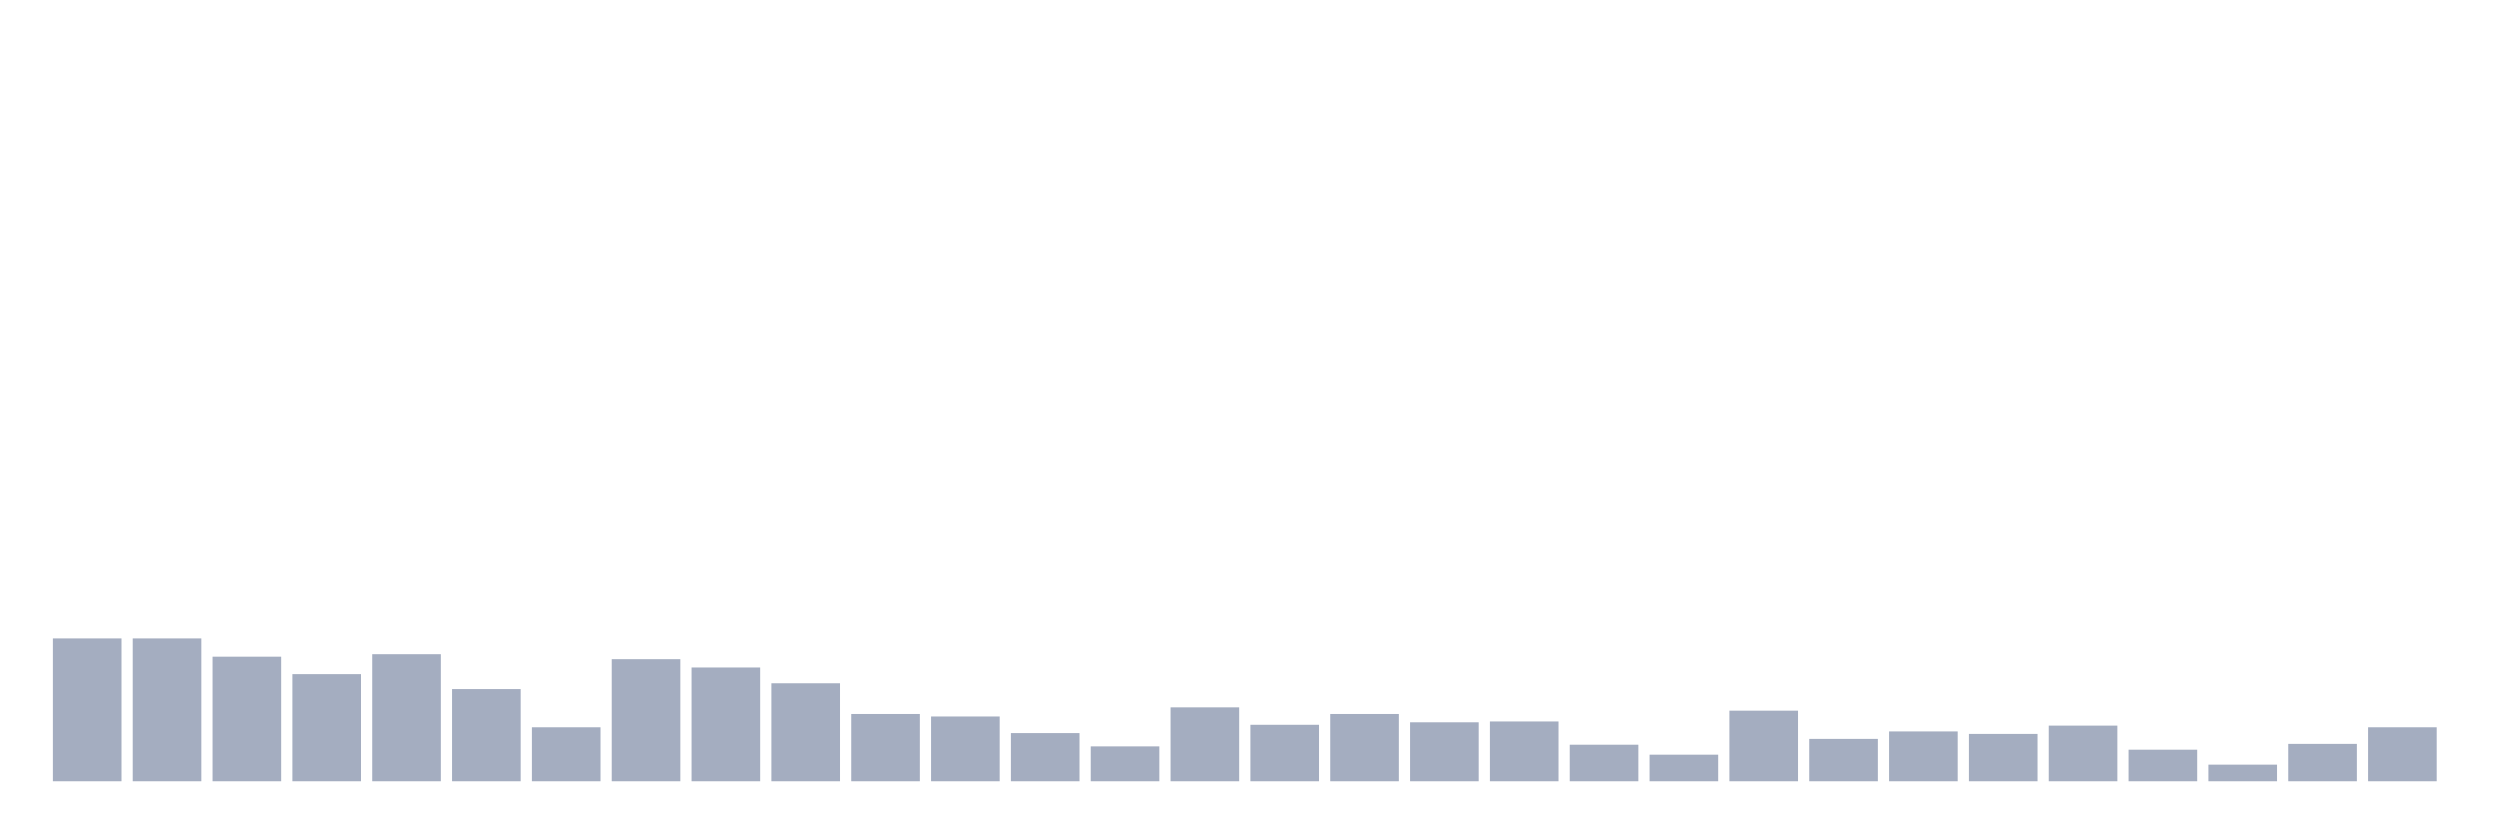
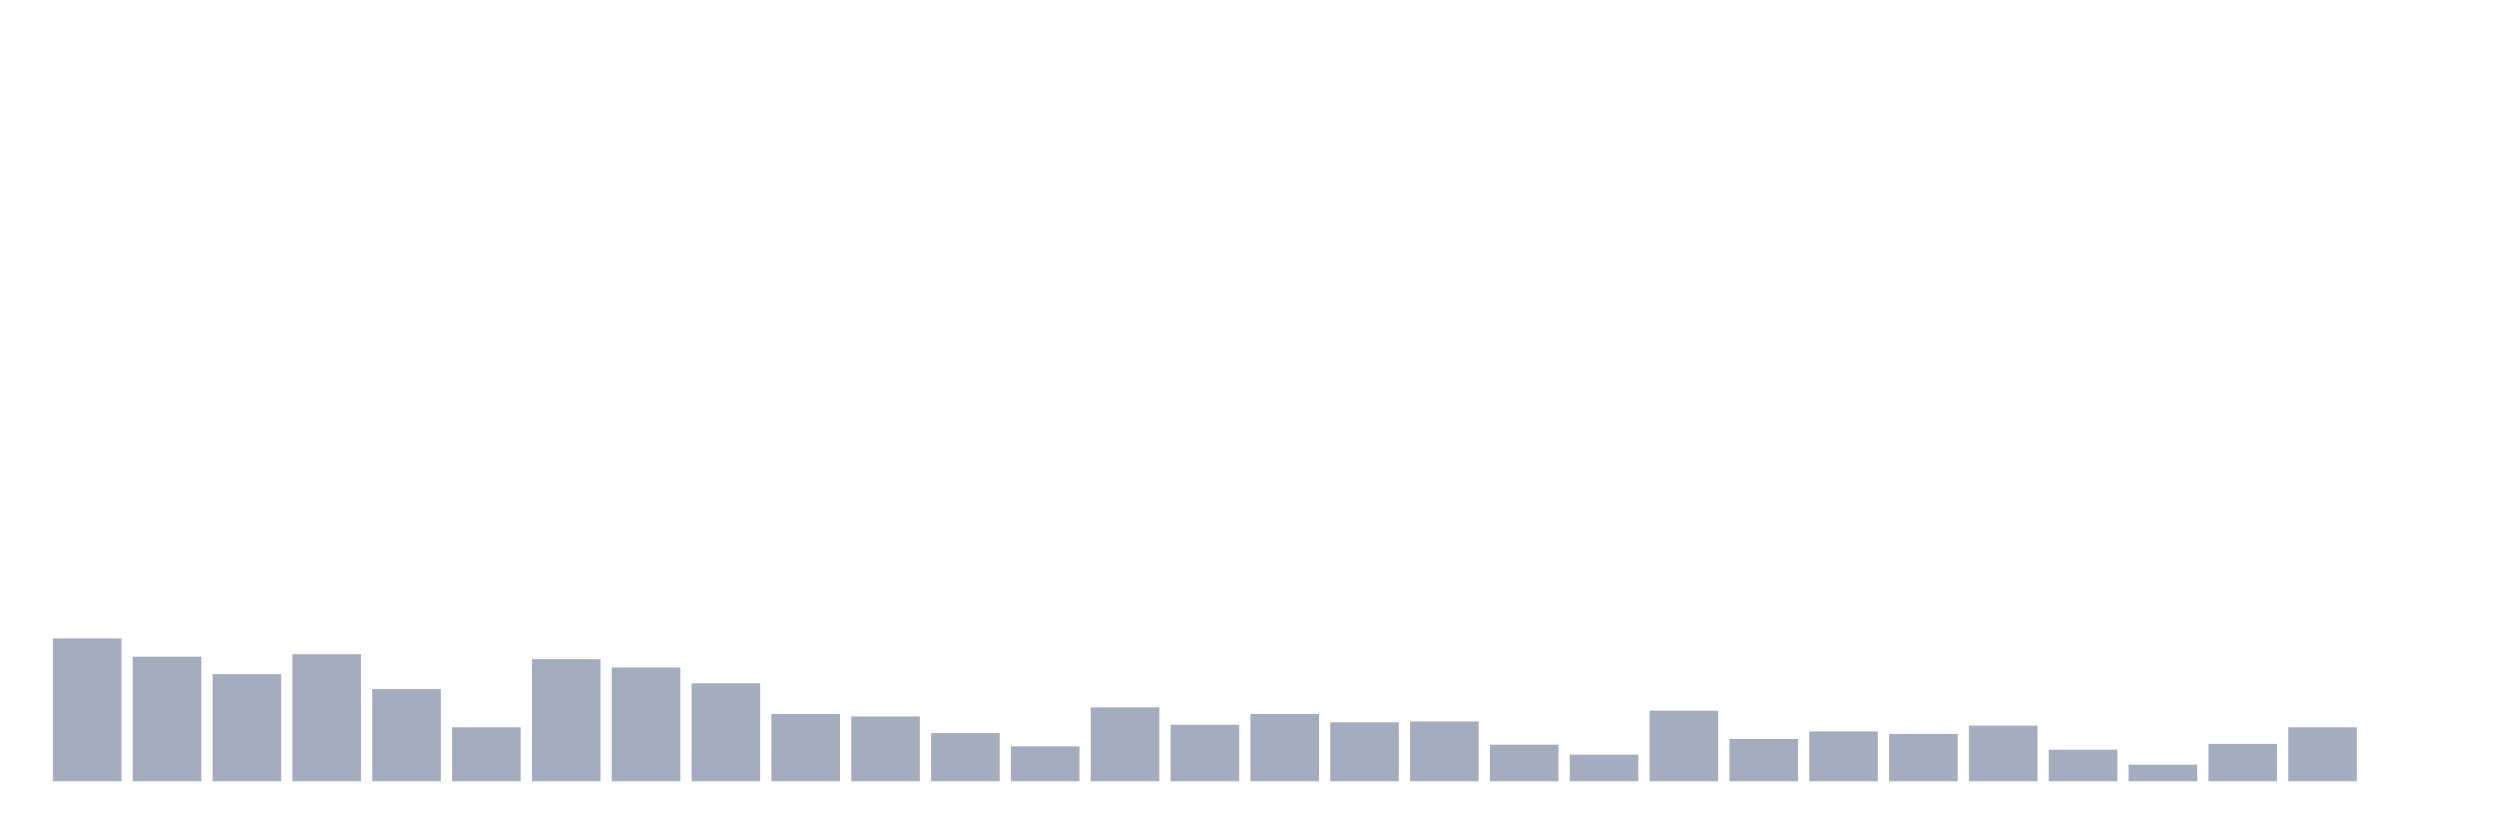
<svg xmlns="http://www.w3.org/2000/svg" viewBox="0 0 480 160">
  <g transform="translate(10,10)">
    <rect class="bar" x="0.153" width="13.175" y="112.574" height="27.426" fill="rgb(164,173,192)" />
-     <rect class="bar" x="15.482" width="13.175" y="112.574" height="27.426" fill="rgb(164,173,192)" />
-     <rect class="bar" x="30.81" width="13.175" y="116.082" height="23.918" fill="rgb(164,173,192)" />
-     <rect class="bar" x="46.138" width="13.175" y="119.431" height="20.569" fill="rgb(164,173,192)" />
-     <rect class="bar" x="61.466" width="13.175" y="115.604" height="24.396" fill="rgb(164,173,192)" />
-     <rect class="bar" x="76.794" width="13.175" y="122.301" height="17.699" fill="rgb(164,173,192)" />
-     <rect class="bar" x="92.123" width="13.175" y="129.636" height="10.364" fill="rgb(164,173,192)" />
-     <rect class="bar" x="107.451" width="13.175" y="116.56" height="23.44" fill="rgb(164,173,192)" />
-     <rect class="bar" x="122.779" width="13.175" y="118.155" height="21.845" fill="rgb(164,173,192)" />
-     <rect class="bar" x="138.107" width="13.175" y="121.185" height="18.815" fill="rgb(164,173,192)" />
-     <rect class="bar" x="153.436" width="13.175" y="127.084" height="12.916" fill="rgb(164,173,192)" />
-     <rect class="bar" x="168.764" width="13.175" y="127.563" height="12.437" fill="rgb(164,173,192)" />
-     <rect class="bar" x="184.092" width="13.175" y="130.752" height="9.248" fill="rgb(164,173,192)" />
-     <rect class="bar" x="199.42" width="13.175" y="133.303" height="6.697" fill="rgb(164,173,192)" />
-     <rect class="bar" x="214.748" width="13.175" y="125.809" height="14.191" fill="rgb(164,173,192)" />
-     <rect class="bar" x="230.077" width="13.175" y="129.157" height="10.843" fill="rgb(164,173,192)" />
-     <rect class="bar" x="245.405" width="13.175" y="127.084" height="12.916" fill="rgb(164,173,192)" />
-     <rect class="bar" x="260.733" width="13.175" y="128.679" height="11.321" fill="rgb(164,173,192)" />
-     <rect class="bar" x="276.061" width="13.175" y="128.519" height="11.481" fill="rgb(164,173,192)" />
-     <rect class="bar" x="291.39" width="13.175" y="132.984" height="7.016" fill="rgb(164,173,192)" />
-     <rect class="bar" x="306.718" width="13.175" y="134.897" height="5.103" fill="rgb(164,173,192)" />
-     <rect class="bar" x="322.046" width="13.175" y="126.446" height="13.554" fill="rgb(164,173,192)" />
-     <rect class="bar" x="337.374" width="13.175" y="131.868" height="8.132" fill="rgb(164,173,192)" />
-     <rect class="bar" x="352.702" width="13.175" y="130.433" height="9.567" fill="rgb(164,173,192)" />
-     <rect class="bar" x="368.031" width="13.175" y="130.911" height="9.089" fill="rgb(164,173,192)" />
-     <rect class="bar" x="383.359" width="13.175" y="129.317" height="10.683" fill="rgb(164,173,192)" />
-     <rect class="bar" x="398.687" width="13.175" y="133.941" height="6.059" fill="rgb(164,173,192)" />
-     <rect class="bar" x="414.015" width="13.175" y="136.811" height="3.189" fill="rgb(164,173,192)" />
-     <rect class="bar" x="429.344" width="13.175" y="132.825" height="7.175" fill="rgb(164,173,192)" />
-     <rect class="bar" x="444.672" width="13.175" y="129.636" height="10.364" fill="rgb(164,173,192)" />
+     <rect class="bar" x="15.482" width="13.175" y="116.082" height="23.918" fill="rgb(164,173,192)" />
+     <rect class="bar" x="30.81" width="13.175" y="119.431" height="20.569" fill="rgb(164,173,192)" />
+     <rect class="bar" x="46.138" width="13.175" y="115.604" height="24.396" fill="rgb(164,173,192)" />
+     <rect class="bar" x="61.466" width="13.175" y="122.301" height="17.699" fill="rgb(164,173,192)" />
+     <rect class="bar" x="76.794" width="13.175" y="129.636" height="10.364" fill="rgb(164,173,192)" />
+     <rect class="bar" x="92.123" width="13.175" y="116.56" height="23.44" fill="rgb(164,173,192)" />
+     <rect class="bar" x="107.451" width="13.175" y="118.155" height="21.845" fill="rgb(164,173,192)" />
+     <rect class="bar" x="122.779" width="13.175" y="121.185" height="18.815" fill="rgb(164,173,192)" />
+     <rect class="bar" x="138.107" width="13.175" y="127.084" height="12.916" fill="rgb(164,173,192)" />
+     <rect class="bar" x="153.436" width="13.175" y="127.563" height="12.437" fill="rgb(164,173,192)" />
+     <rect class="bar" x="168.764" width="13.175" y="130.752" height="9.248" fill="rgb(164,173,192)" />
+     <rect class="bar" x="184.092" width="13.175" y="133.303" height="6.697" fill="rgb(164,173,192)" />
+     <rect class="bar" x="199.42" width="13.175" y="125.809" height="14.191" fill="rgb(164,173,192)" />
+     <rect class="bar" x="214.748" width="13.175" y="129.157" height="10.843" fill="rgb(164,173,192)" />
+     <rect class="bar" x="230.077" width="13.175" y="127.084" height="12.916" fill="rgb(164,173,192)" />
+     <rect class="bar" x="245.405" width="13.175" y="128.679" height="11.321" fill="rgb(164,173,192)" />
+     <rect class="bar" x="260.733" width="13.175" y="128.519" height="11.481" fill="rgb(164,173,192)" />
+     <rect class="bar" x="276.061" width="13.175" y="132.984" height="7.016" fill="rgb(164,173,192)" />
+     <rect class="bar" x="291.39" width="13.175" y="134.897" height="5.103" fill="rgb(164,173,192)" />
+     <rect class="bar" x="306.718" width="13.175" y="126.446" height="13.554" fill="rgb(164,173,192)" />
+     <rect class="bar" x="322.046" width="13.175" y="131.868" height="8.132" fill="rgb(164,173,192)" />
+     <rect class="bar" x="337.374" width="13.175" y="130.433" height="9.567" fill="rgb(164,173,192)" />
+     <rect class="bar" x="352.702" width="13.175" y="130.911" height="9.089" fill="rgb(164,173,192)" />
+     <rect class="bar" x="368.031" width="13.175" y="129.317" height="10.683" fill="rgb(164,173,192)" />
+     <rect class="bar" x="383.359" width="13.175" y="133.941" height="6.059" fill="rgb(164,173,192)" />
+     <rect class="bar" x="398.687" width="13.175" y="136.811" height="3.189" fill="rgb(164,173,192)" />
+     <rect class="bar" x="414.015" width="13.175" y="132.825" height="7.175" fill="rgb(164,173,192)" />
+     <rect class="bar" x="429.344" width="13.175" y="129.636" height="10.364" fill="rgb(164,173,192)" />
+     <rect class="bar" x="444.672" width="13.175" y="140" height="0" fill="rgb(164,173,192)" />
  </g>
</svg>
